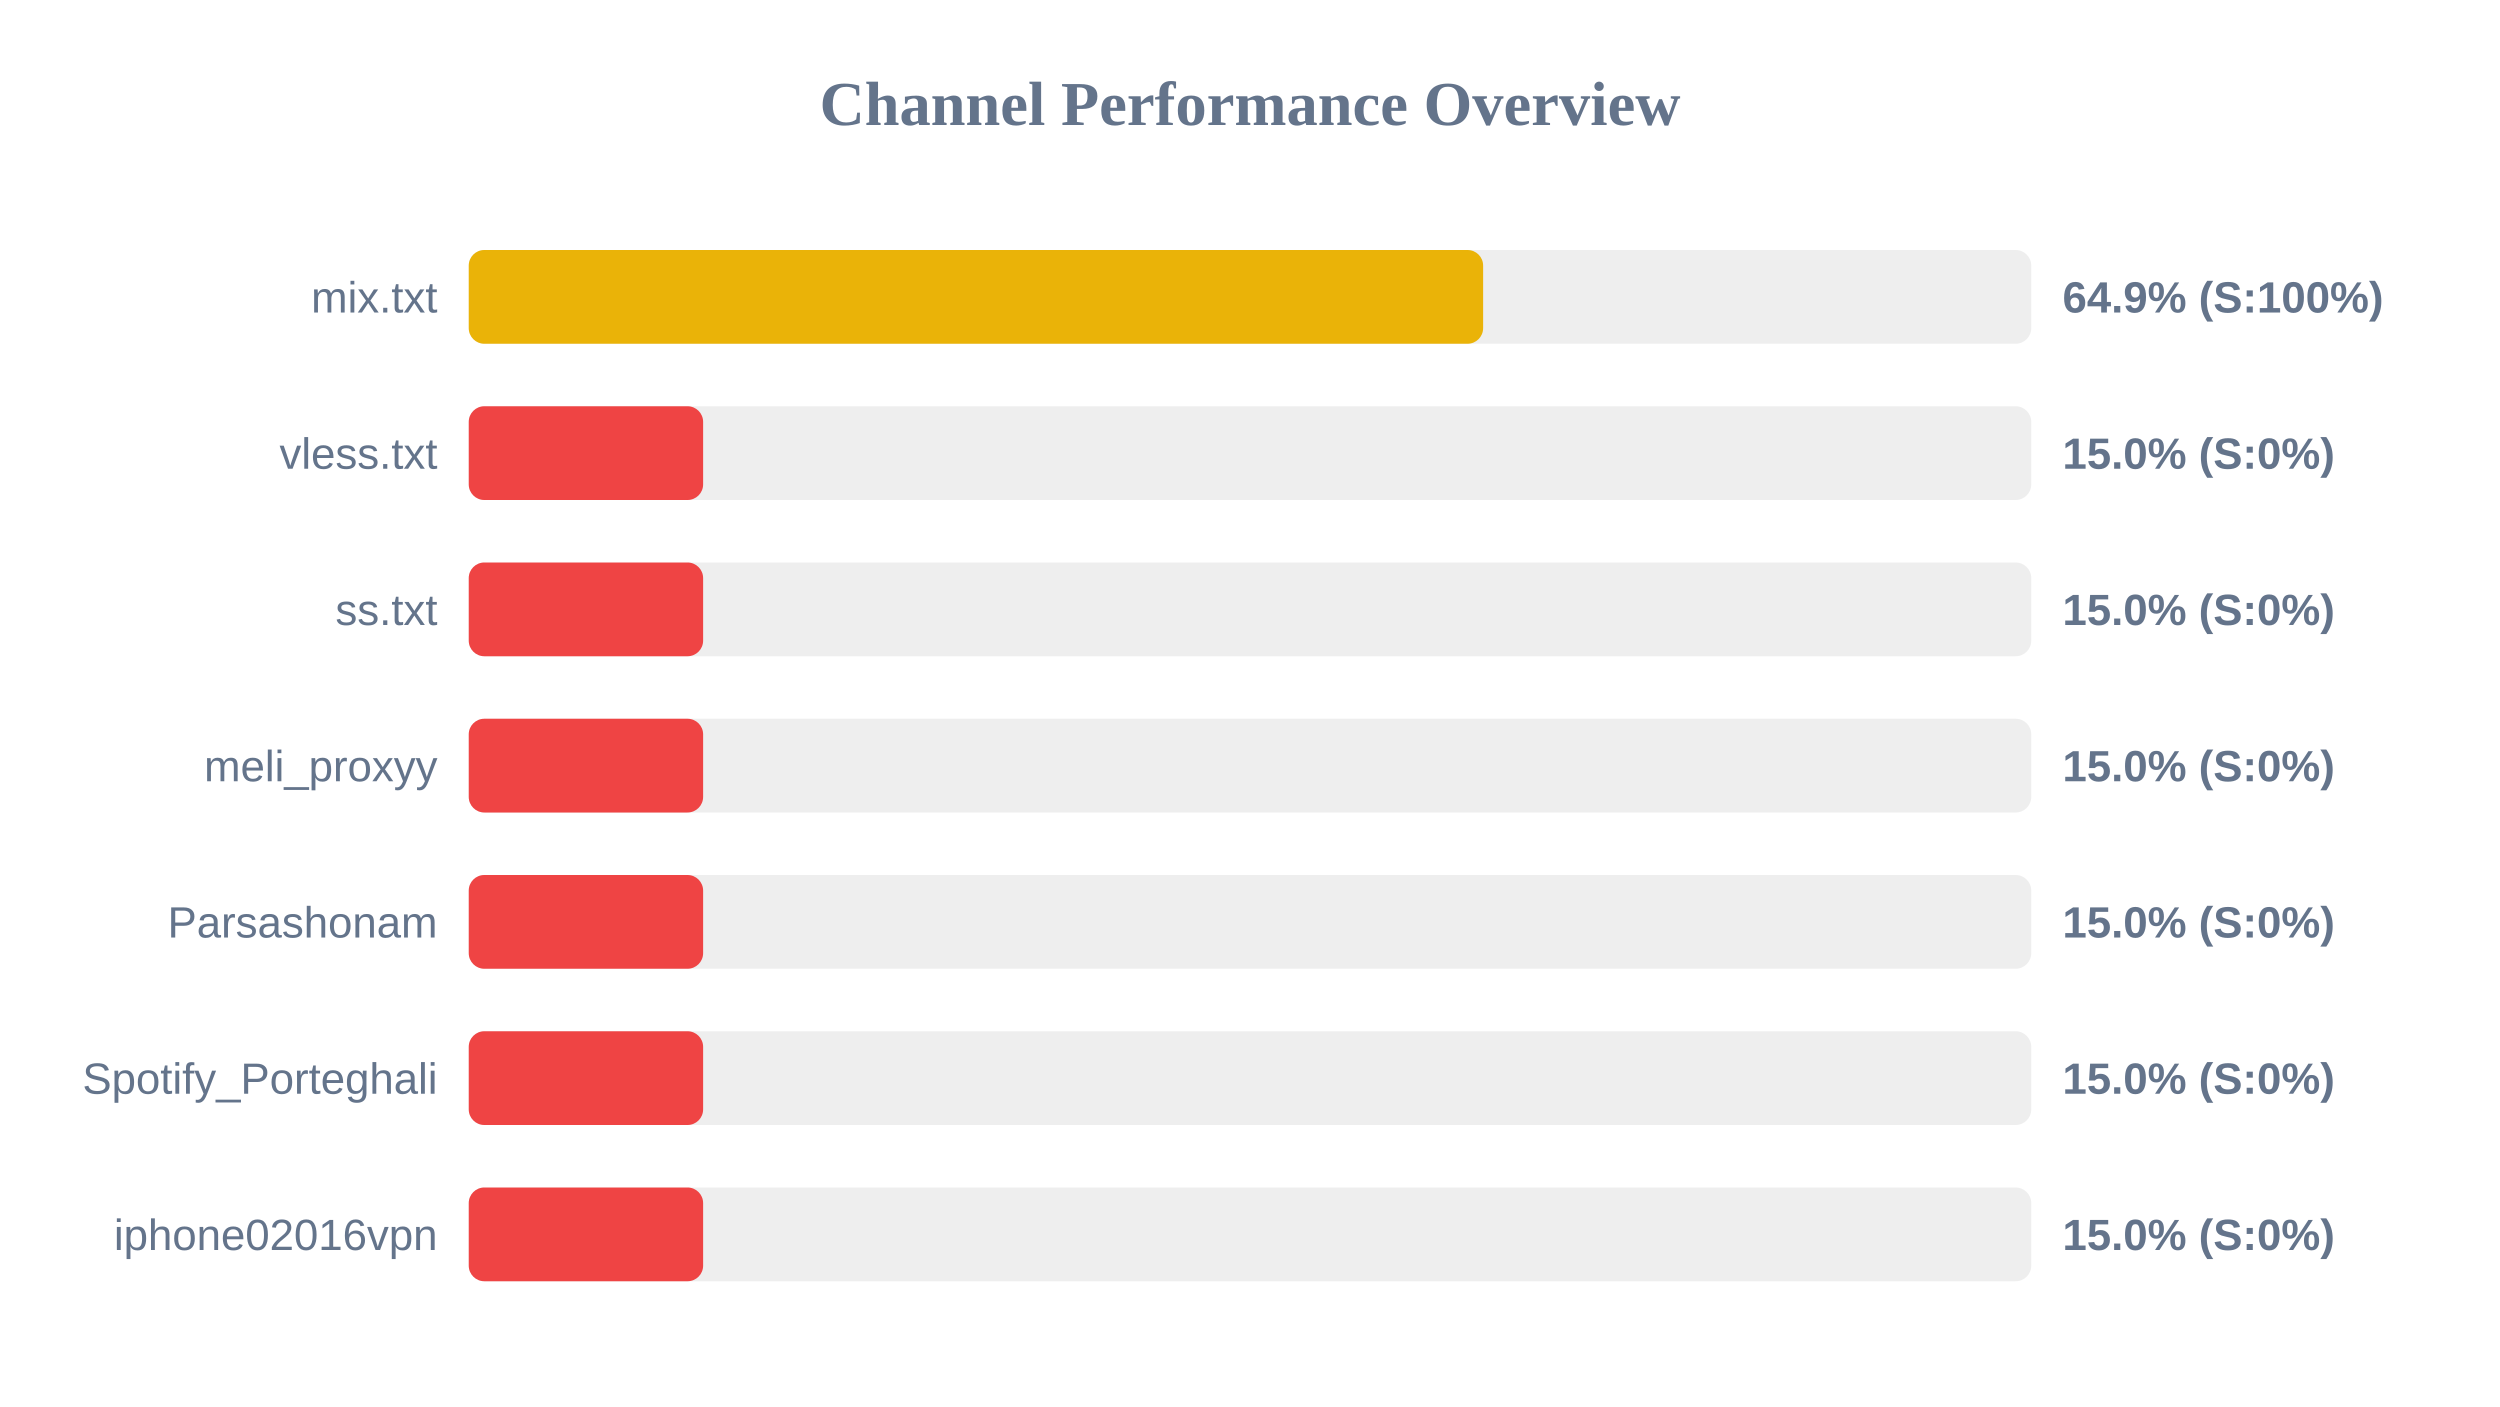
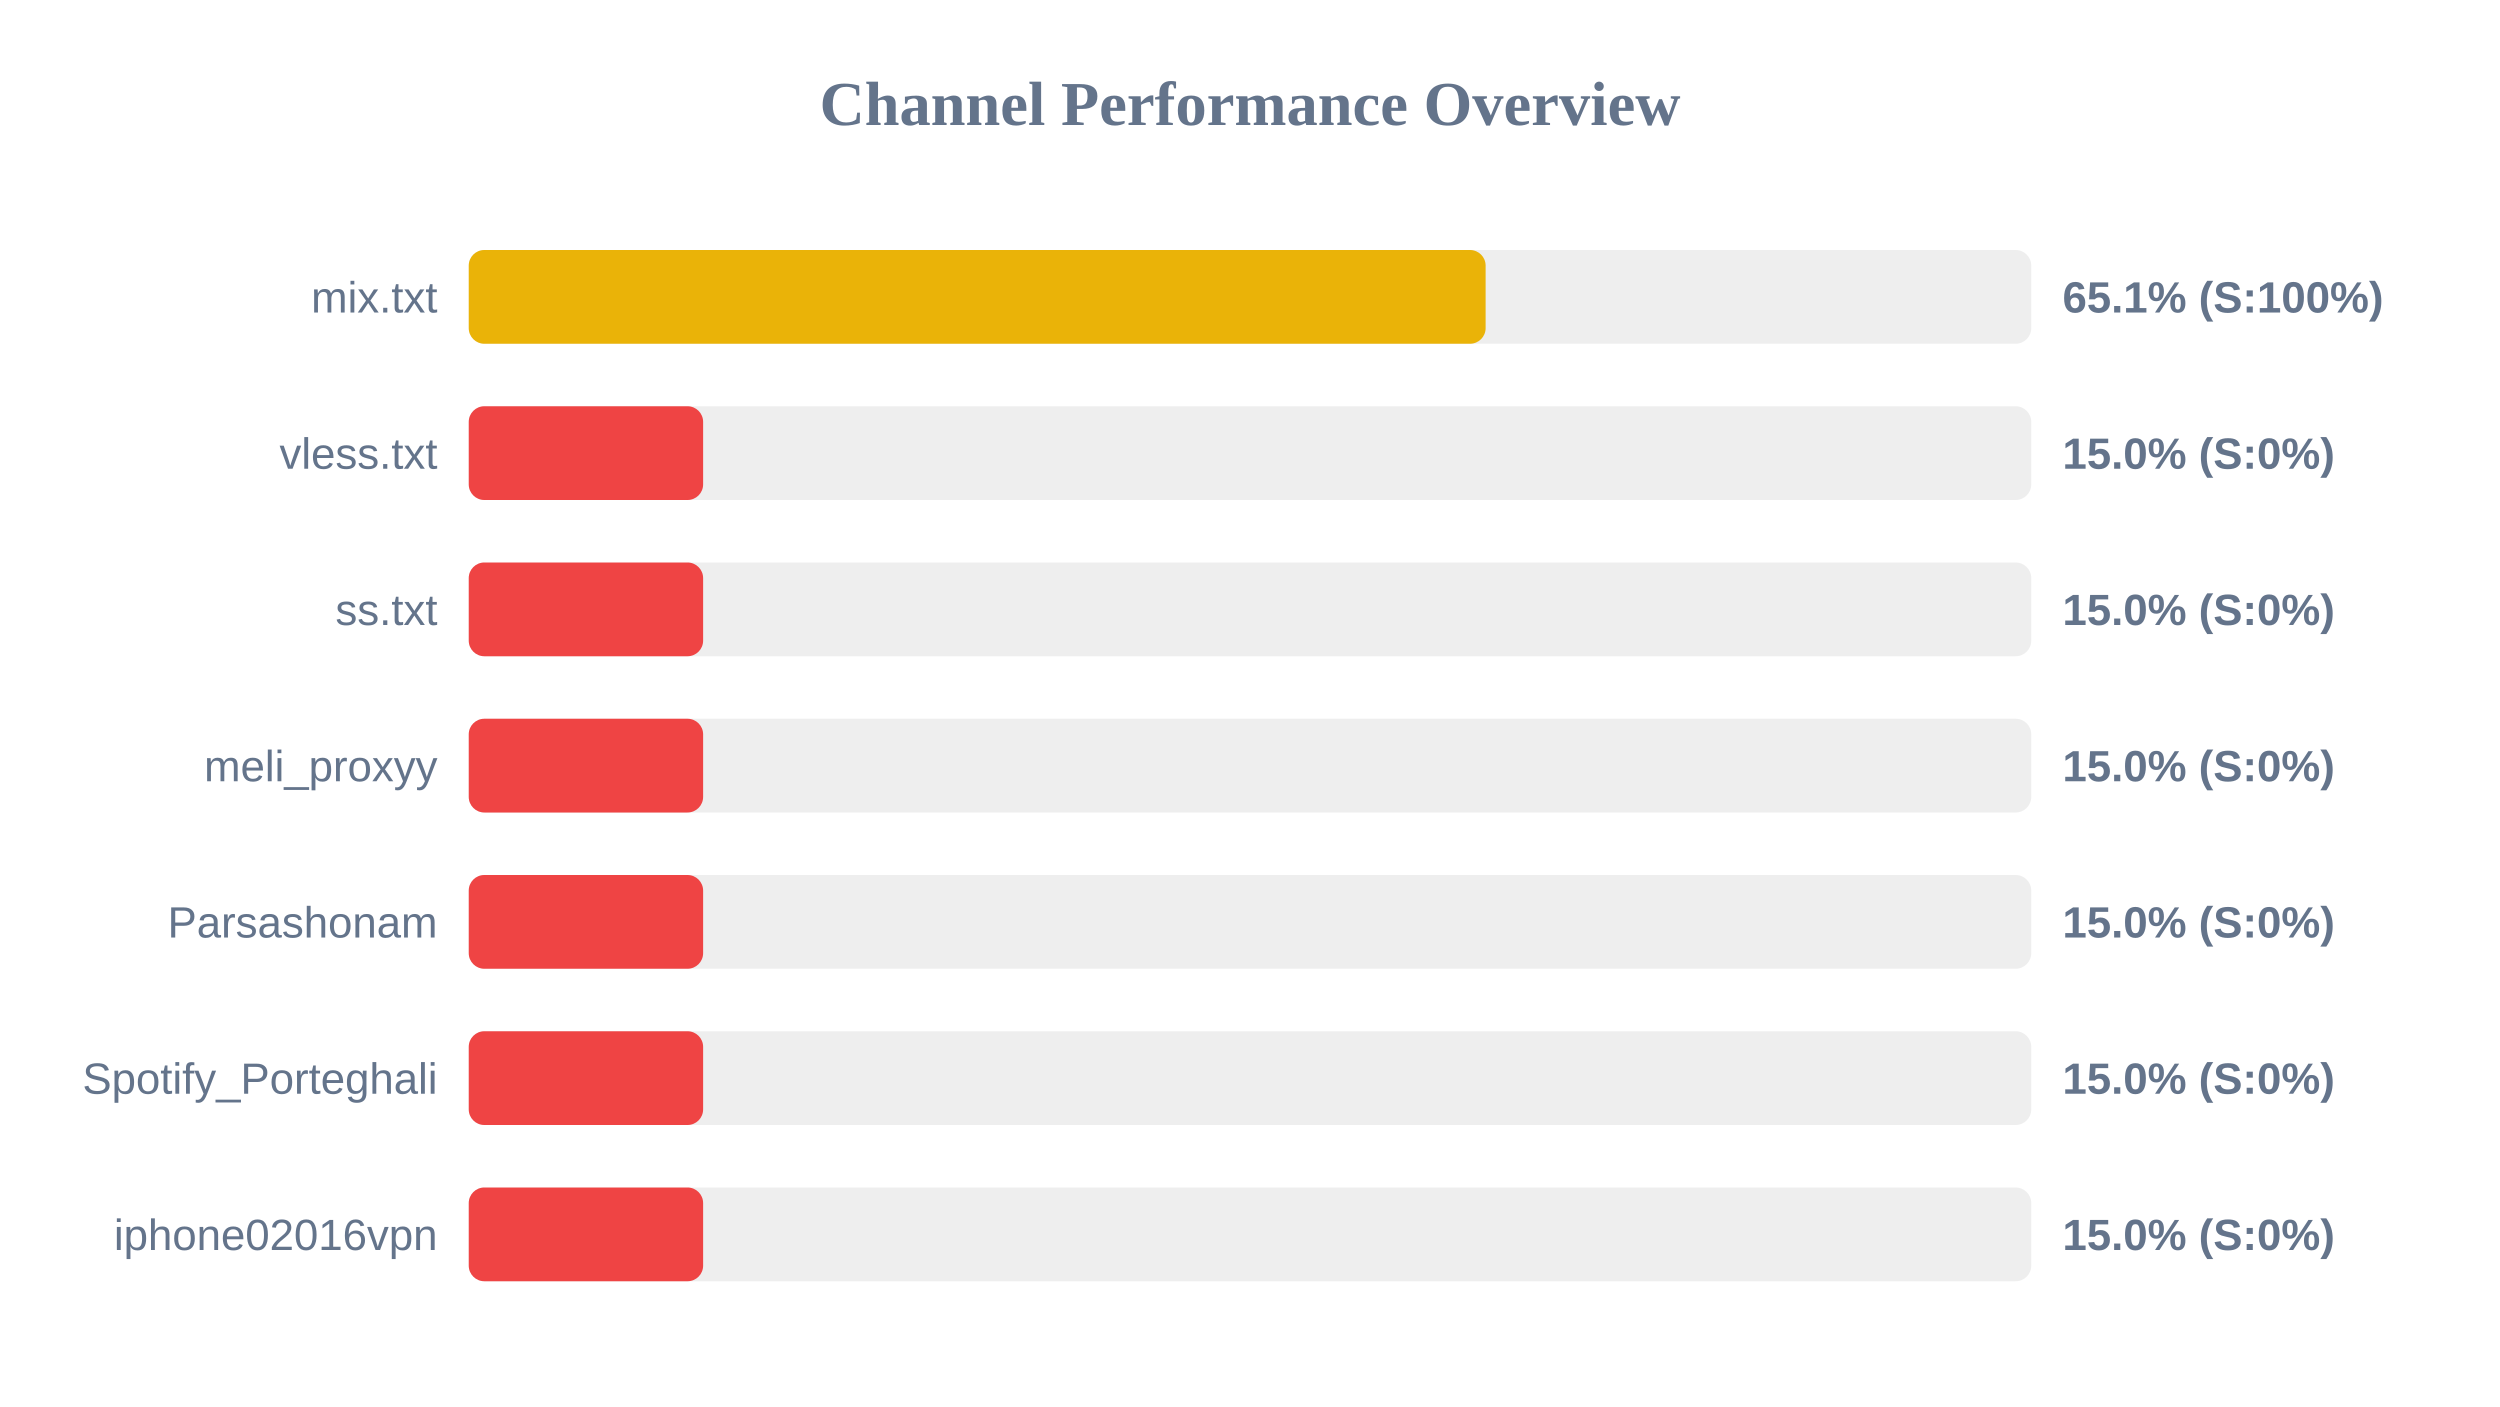
<svg xmlns="http://www.w3.org/2000/svg" width="800" height="450" version="1.1">
  <style>
        .row { font: 14px Arial; fill: #64748b; }
        .score { font: bold 14px Arial; fill: #64748b; }
    </style>
  <text x="400" y="40" text-anchor="middle" font-size="20px" font-weight="bold" fill="#64748b">Channel Performance Overview</text>
  <rect x="150" y="80" width="500" height="30" fill="#eee" rx="5" />
-   <rect x="150" y="80" width="324.6" height="30" fill="#eab308" rx="5" />
+   <rect x="150" y="80" width="325.4" height="30" fill="#eab308" rx="5" />
  <text x="140" y="100" text-anchor="end" class="row">mix.txt</text>
-   <text x="660" y="100" text-anchor="start" class="score">64.9% (S:100%)</text>
+   <text x="660" y="100" text-anchor="start" class="score">65.1% (S:100%)</text>
  <rect x="150" y="130" width="500" height="30" fill="#eee" rx="5" />
  <rect x="150" y="130" width="75.0" height="30" fill="#ef4444" rx="5" />
  <text x="140" y="150" text-anchor="end" class="row">vless.txt</text>
  <text x="660" y="150" text-anchor="start" class="score">15.0% (S:0%)</text>
  <rect x="150" y="180" width="500" height="30" fill="#eee" rx="5" />
  <rect x="150" y="180" width="75.0" height="30" fill="#ef4444" rx="5" />
  <text x="140" y="200" text-anchor="end" class="row">ss.txt</text>
  <text x="660" y="200" text-anchor="start" class="score">15.0% (S:0%)</text>
  <rect x="150" y="230" width="500" height="30" fill="#eee" rx="5" />
  <rect x="150" y="230" width="75.0" height="30" fill="#ef4444" rx="5" />
  <text x="140" y="250" text-anchor="end" class="row">meli_proxyy</text>
  <text x="660" y="250" text-anchor="start" class="score">15.0% (S:0%)</text>
  <rect x="150" y="280" width="500" height="30" fill="#eee" rx="5" />
  <rect x="150" y="280" width="75.0" height="30" fill="#ef4444" rx="5" />
  <text x="140" y="300" text-anchor="end" class="row">Parsashonam</text>
  <text x="660" y="300" text-anchor="start" class="score">15.0% (S:0%)</text>
  <rect x="150" y="330" width="500" height="30" fill="#eee" rx="5" />
  <rect x="150" y="330" width="75.0" height="30" fill="#ef4444" rx="5" />
  <text x="140" y="350" text-anchor="end" class="row">Spotify_Porteghali</text>
  <text x="660" y="350" text-anchor="start" class="score">15.0% (S:0%)</text>
  <rect x="150" y="380" width="500" height="30" fill="#eee" rx="5" />
  <rect x="150" y="380" width="75.0" height="30" fill="#ef4444" rx="5" />
  <text x="140" y="400" text-anchor="end" class="row">iphone02016vpn</text>
  <text x="660" y="400" text-anchor="start" class="score">15.0% (S:0%)</text>
</svg>
